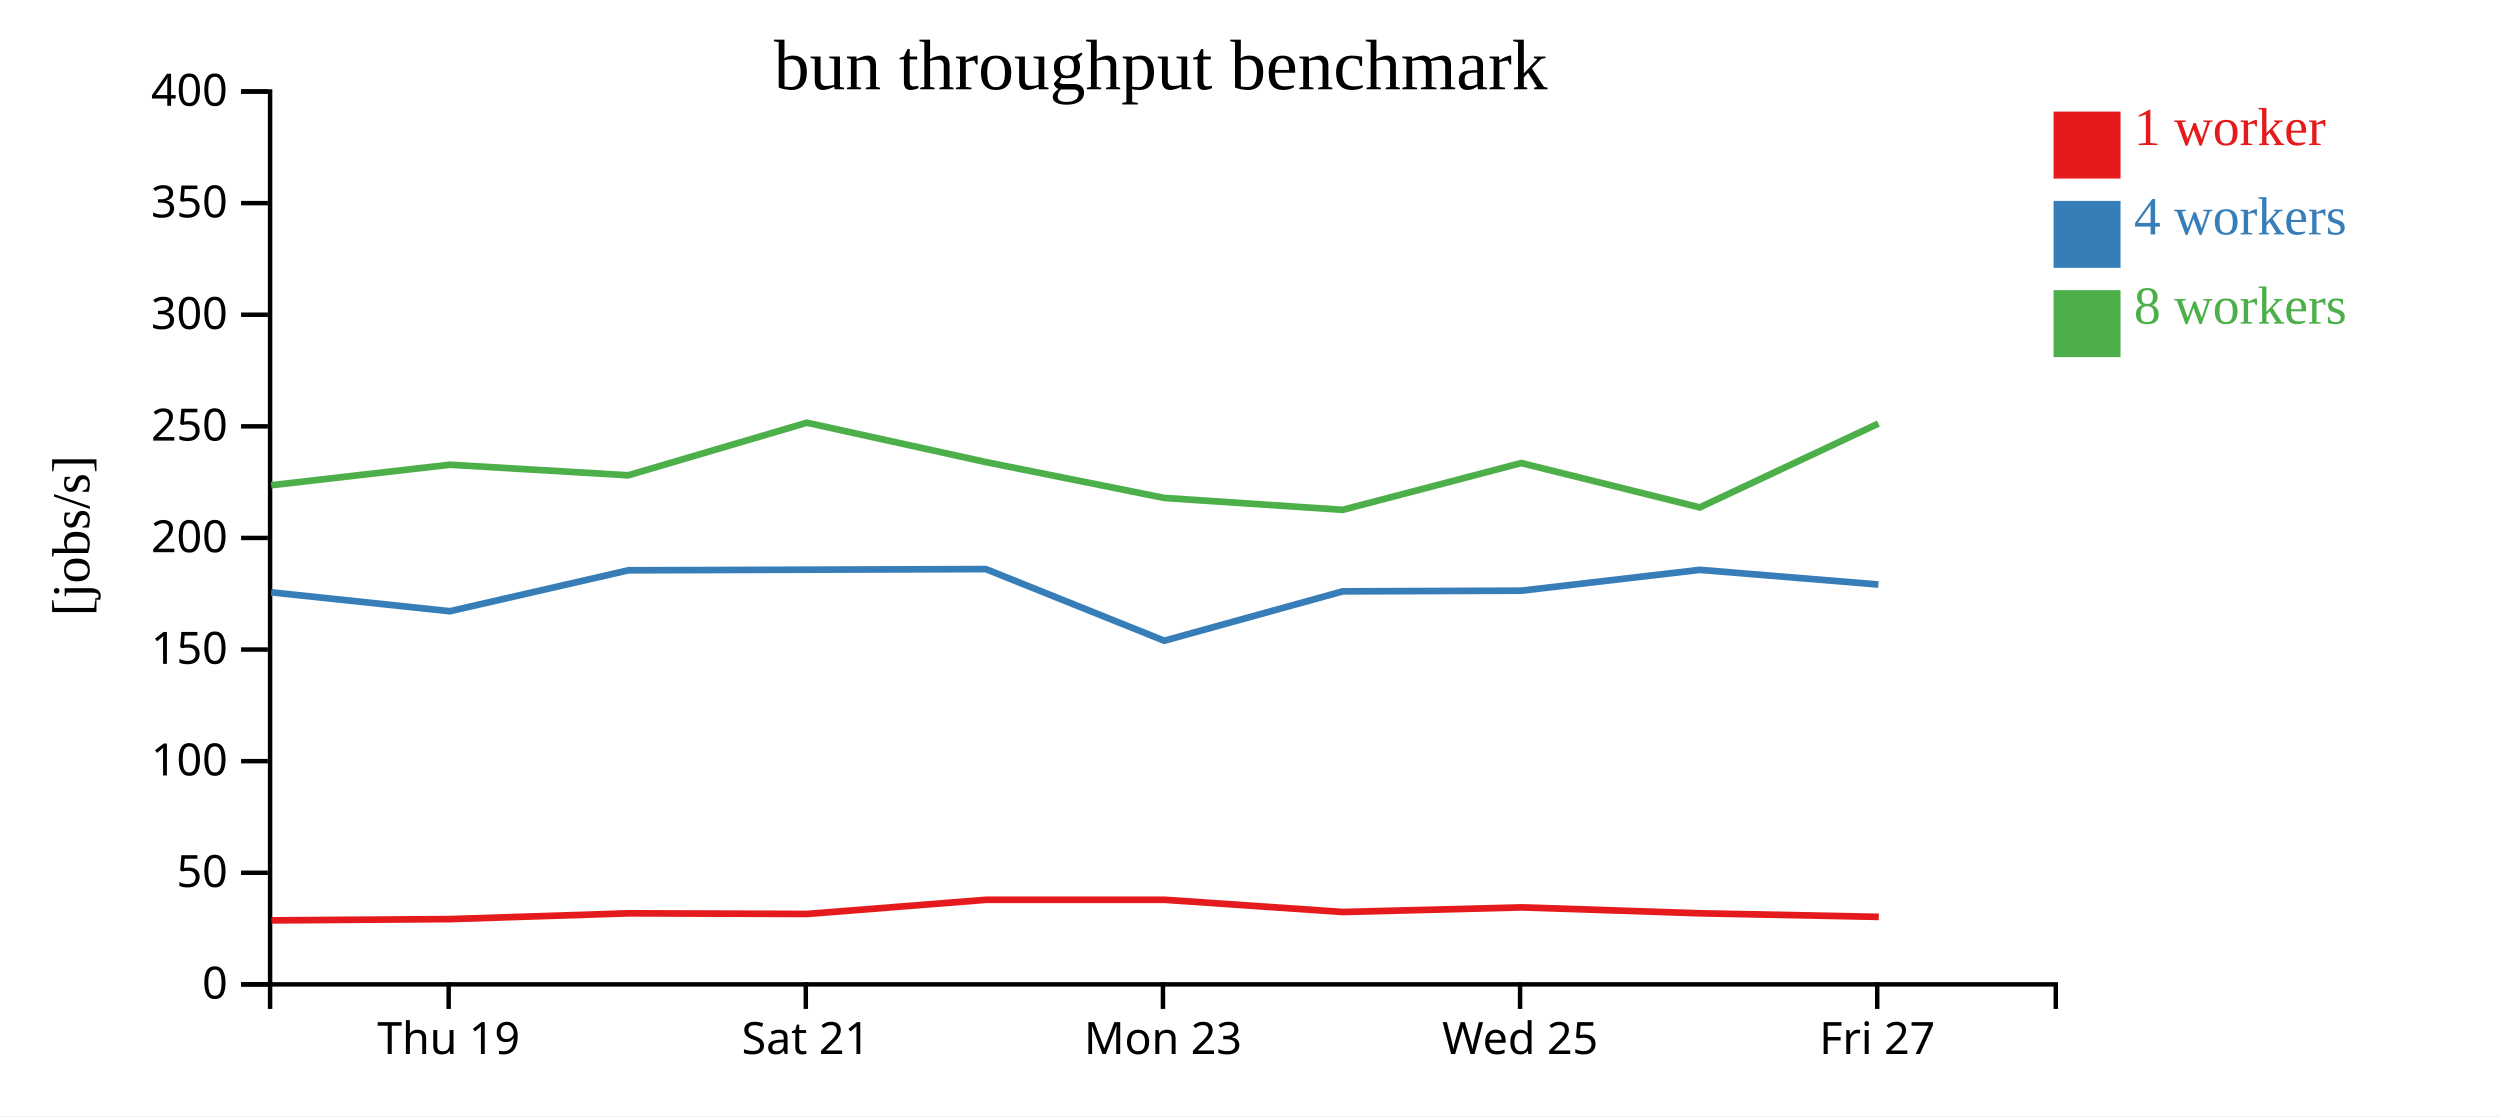
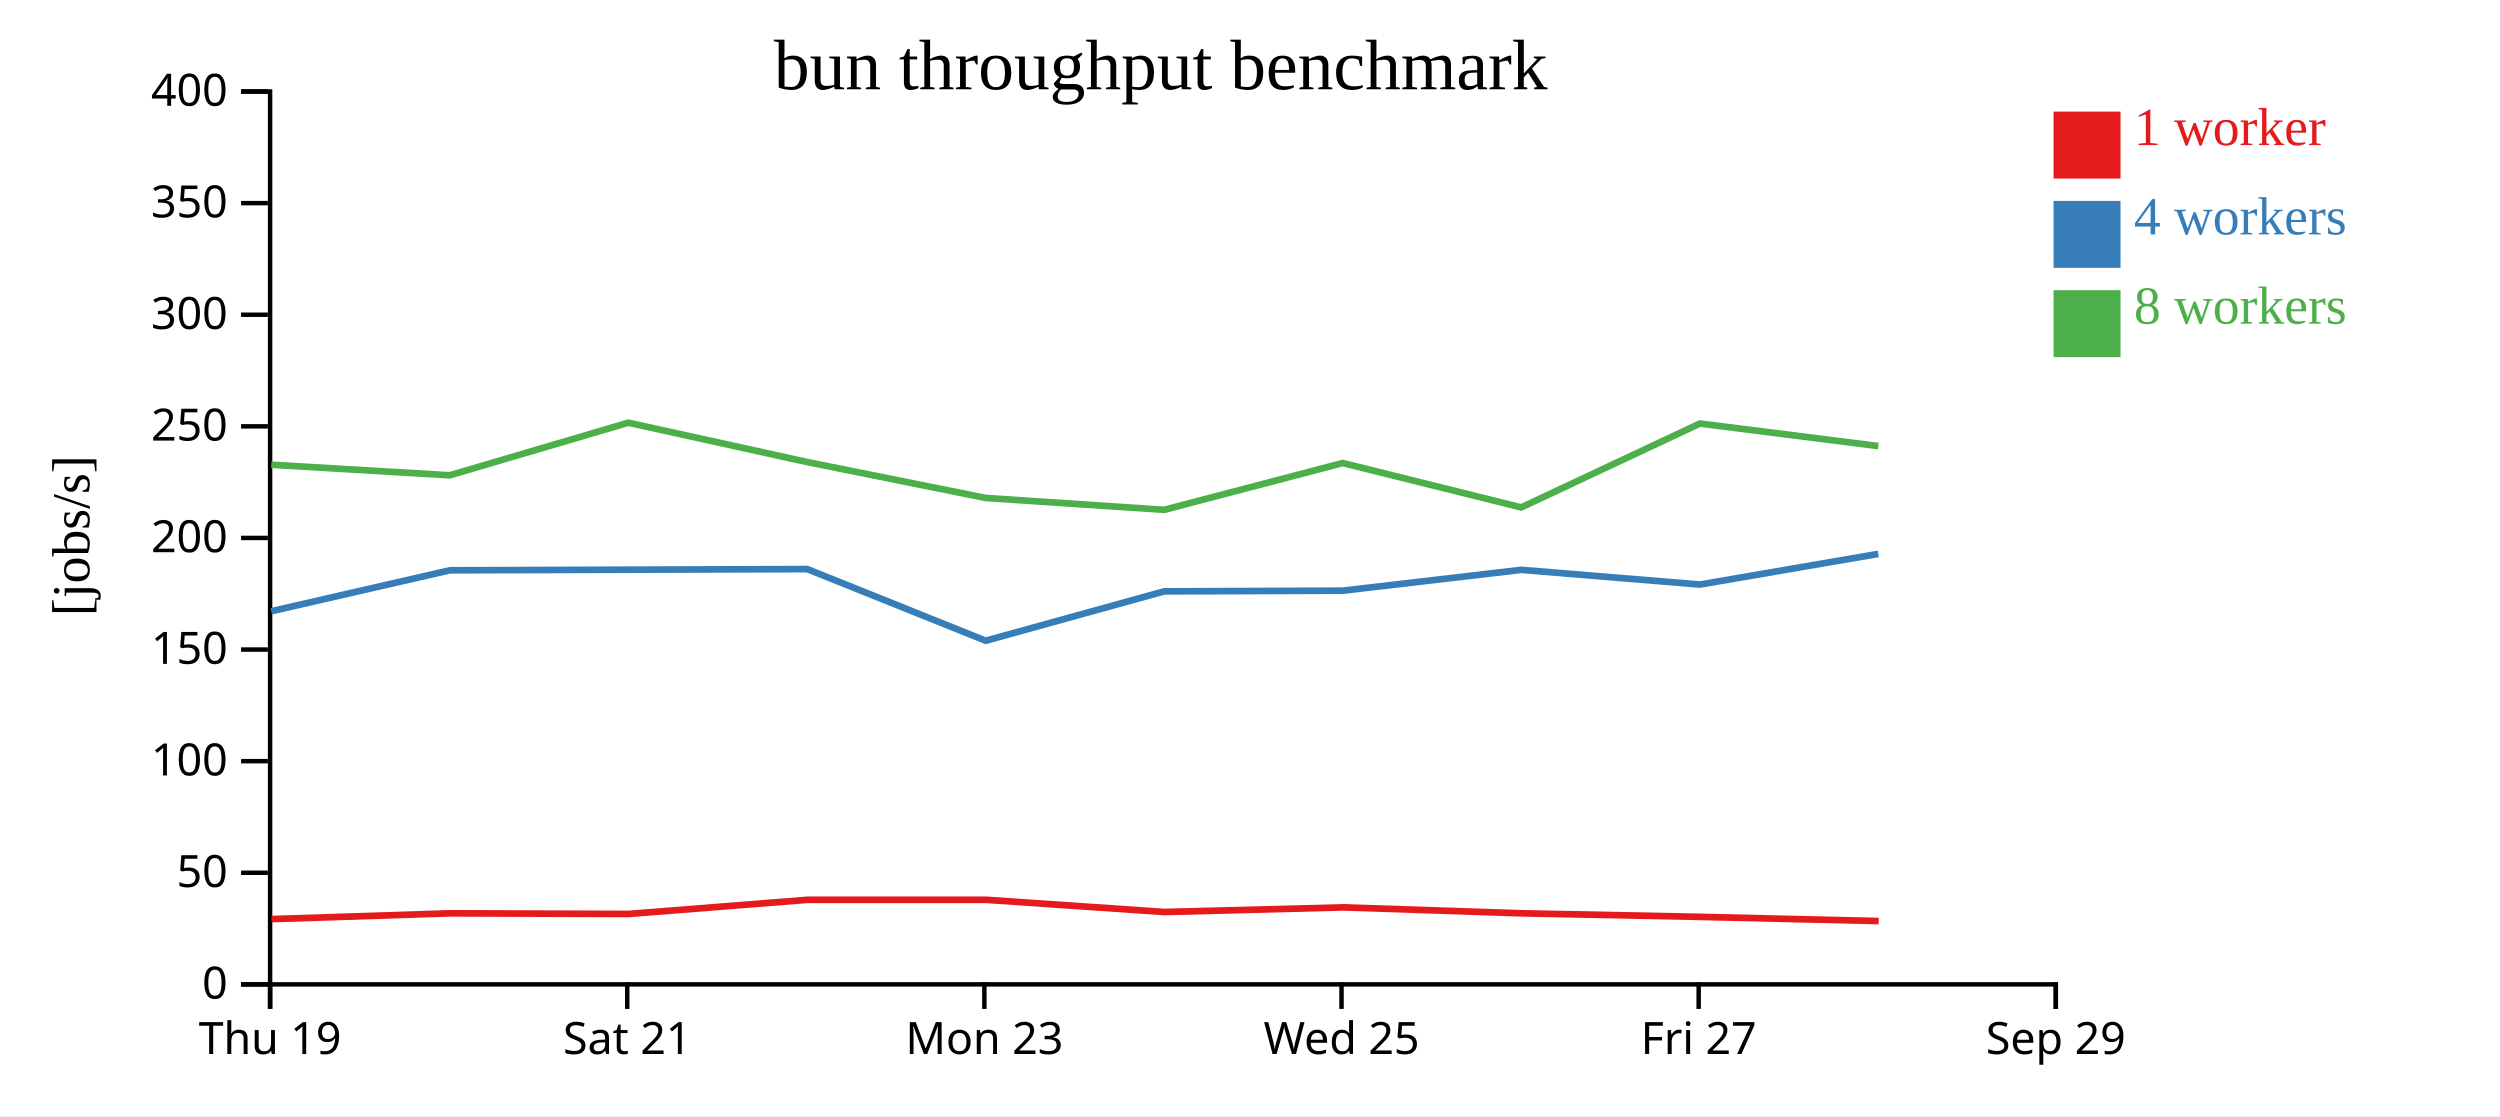
<svg xmlns="http://www.w3.org/2000/svg" width="560" height="250">
  <rect width="100%" height="100%" fill="white" />
  <g transform="translate(60,20)">
    <g transform="translate(0,200)" fill="none" font-size="10" font-family="sans-serif" text-anchor="middle">
      <path class="domain" stroke="currentColor" d="M0.5,6V0.5H400.5V6" />
-       <g class="tick" opacity="1" transform="translate(40.5,0)">
+       <g class="tick" opacity="1" transform="translate(0.5,0)">
        <line stroke="currentColor" y2="6" />
        <text fill="currentColor" y="9" dy="0.71em">Thu 19</text>
      </g>
-       <g class="tick" opacity="1" transform="translate(120.5,0)">
+       <g class="tick" opacity="1" transform="translate(80.5,0)">
        <line stroke="currentColor" y2="6" />
        <text fill="currentColor" y="9" dy="0.71em">Sat 21</text>
      </g>
-       <g class="tick" opacity="1" transform="translate(200.5,0)">
+       <g class="tick" opacity="1" transform="translate(160.5,0)">
        <line stroke="currentColor" y2="6" />
        <text fill="currentColor" y="9" dy="0.71em">Mon 23</text>
      </g>
-       <g class="tick" opacity="1" transform="translate(280.5,0)">
+       <g class="tick" opacity="1" transform="translate(240.5,0)">
        <line stroke="currentColor" y2="6" />
        <text fill="currentColor" y="9" dy="0.71em">Wed 25</text>
      </g>
-       <g class="tick" opacity="1" transform="translate(360.5,0)">
+       <g class="tick" opacity="1" transform="translate(320.5,0)">
        <line stroke="currentColor" y2="6" />
        <text fill="currentColor" y="9" dy="0.71em">Fri 27</text>
+       </g>
+       <g class="tick" opacity="1" transform="translate(400.5,0)">
+         <line stroke="currentColor" y2="6" />
+         <text fill="currentColor" y="9" dy="0.71em">Sep 29</text>
      </g>
    </g>
    <g fill="none" font-size="10" font-family="sans-serif" text-anchor="end">
      <path class="domain" stroke="currentColor" d="M-6,200.5H0.5V0.5H-6" />
      <g class="tick" opacity="1" transform="translate(0,200.5)">
        <line stroke="currentColor" x2="-6" />
        <text fill="currentColor" x="-9" dy="0.32em">0</text>
      </g>
      <g class="tick" opacity="1" transform="translate(0,175.5)">
        <line stroke="currentColor" x2="-6" />
        <text fill="currentColor" x="-9" dy="0.32em">50</text>
      </g>
      <g class="tick" opacity="1" transform="translate(0,150.5)">
        <line stroke="currentColor" x2="-6" />
        <text fill="currentColor" x="-9" dy="0.32em">100</text>
      </g>
      <g class="tick" opacity="1" transform="translate(0,125.5)">
        <line stroke="currentColor" x2="-6" />
        <text fill="currentColor" x="-9" dy="0.32em">150</text>
      </g>
      <g class="tick" opacity="1" transform="translate(0,100.5)">
        <line stroke="currentColor" x2="-6" />
        <text fill="currentColor" x="-9" dy="0.32em">200</text>
      </g>
      <g class="tick" opacity="1" transform="translate(0,75.5)">
        <line stroke="currentColor" x2="-6" />
        <text fill="currentColor" x="-9" dy="0.32em">250</text>
      </g>
      <g class="tick" opacity="1" transform="translate(0,50.5)">
        <line stroke="currentColor" x2="-6" />
        <text fill="currentColor" x="-9" dy="0.32em">300</text>
      </g>
      <g class="tick" opacity="1" transform="translate(0,25.5)">
        <line stroke="currentColor" x2="-6" />
        <text fill="currentColor" x="-9" dy="0.32em">350</text>
      </g>
      <g class="tick" opacity="1" transform="translate(0,0.5)">
        <line stroke="currentColor" x2="-6" />
        <text fill="currentColor" x="-9" dy="0.32em">400</text>
      </g>
    </g>
    <text text-anchor="middle" style="font-size: 12px" transform="rotate(-90)" y="-40" x="-100">[jobs/s]</text>
    <text text-anchor="middle" style="font-size: 16px" y="0" x="200">bun throughput benchmark</text>
-     <path class="line" fill="none" stroke="#e41a1c" stroke-width="1.5" d="M0.814,186.165L40.824,185.877L80.821,184.582L120.81,184.727L160.907,181.553L200.869,181.554L240.828,184.29L280.842,183.252L320.826,184.579L360.849,185.38" />
-     <path class="line" fill="none" stroke="#377eb8" stroke-width="1.5" d="M0.74,112.679L40.761,116.916L80.739,107.749L120.73,107.613L160.82,107.476L200.8,123.524L240.761,112.465L280.777,112.311L320.749,107.647L360.771,110.937" />
-     <path class="line" fill="none" stroke="#4daf4a" stroke-width="1.5" d="M0.736,88.691L40.769,84.098L80.746,86.467L120.725,74.687L160.824,83.504L200.769,91.54L240.765,94.202L280.766,83.721L320.752,93.662L360.765,74.875" />
+     <path class="line" fill="none" stroke="#e41a1c" stroke-width="1.5" d="M0.824,185.877L40.821,184.582L80.81,184.727L120.907,181.553L160.869,181.554L200.828,184.29L240.842,183.252L280.826,184.579L320.849,185.38L360.83,186.316" />
+     <path class="line" fill="none" stroke="#377eb8" stroke-width="1.5" d="M0.761,116.916L40.739,107.749L80.73,107.613L120.82,107.476L160.8,123.524L200.761,112.465L240.777,112.311L280.749,107.647L320.771,110.937L360.746,104.068" />
+     <path class="line" fill="none" stroke="#4daf4a" stroke-width="1.5" d="M0.769,84.098L40.746,86.467L80.725,74.687L120.824,83.504L160.769,91.54L200.765,94.202L240.766,83.721L280.752,93.662L320.765,74.875L360.751,79.923" />
    <rect class="dot" x="400" y="5" width="15" height="15" style="fill: #e41a1c;" />
    <rect class="dot" x="400" y="25" width="15" height="15" style="fill: #377eb8;" />
    <rect class="dot" x="400" y="45" width="15" height="15" style="fill: #4daf4a;" />
    <text class="label" x="418" y="12.5" style="fill: #e41a1c; alignment-baseline: middle;" text-anchor="left">1 worker</text>
    <text class="label" x="418" y="32.5" style="fill: #377eb8; alignment-baseline: middle;" text-anchor="left">4 workers</text>
    <text class="label" x="418" y="52.5" style="fill: #4daf4a; alignment-baseline: middle;" text-anchor="left">8 workers</text>
  </g>
</svg>
